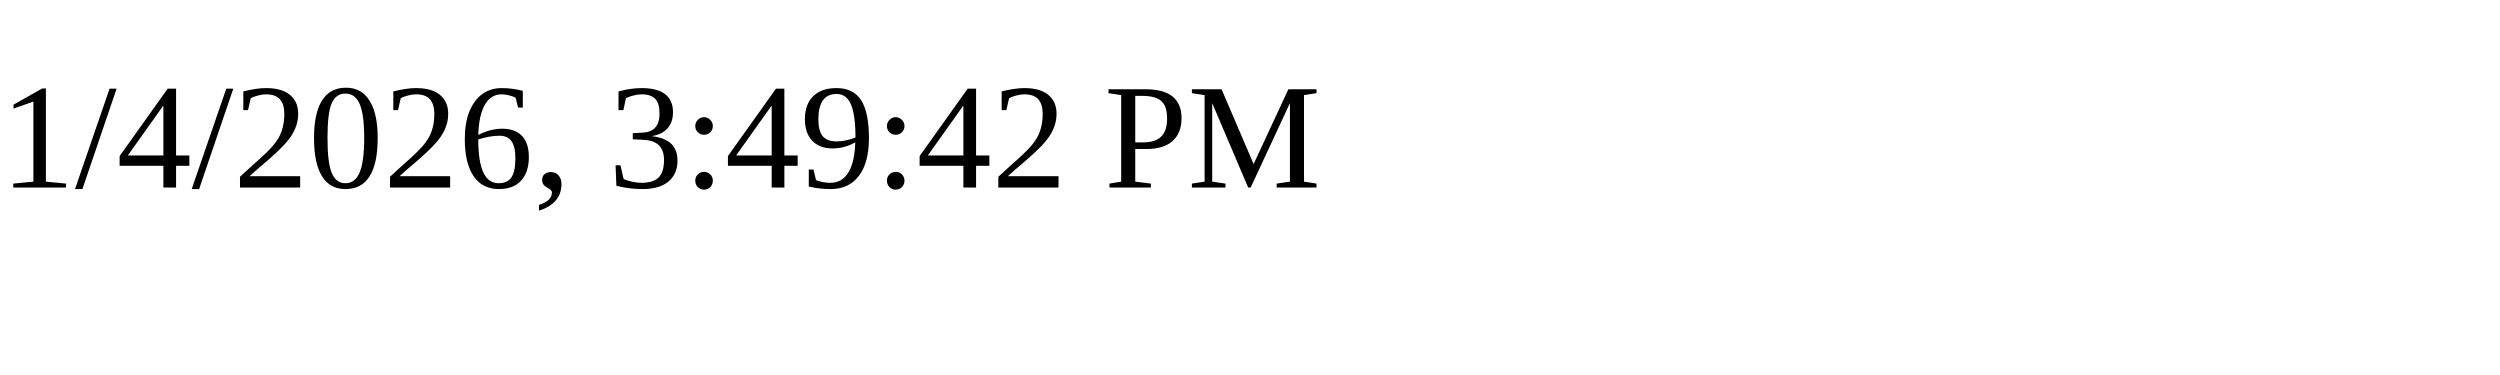
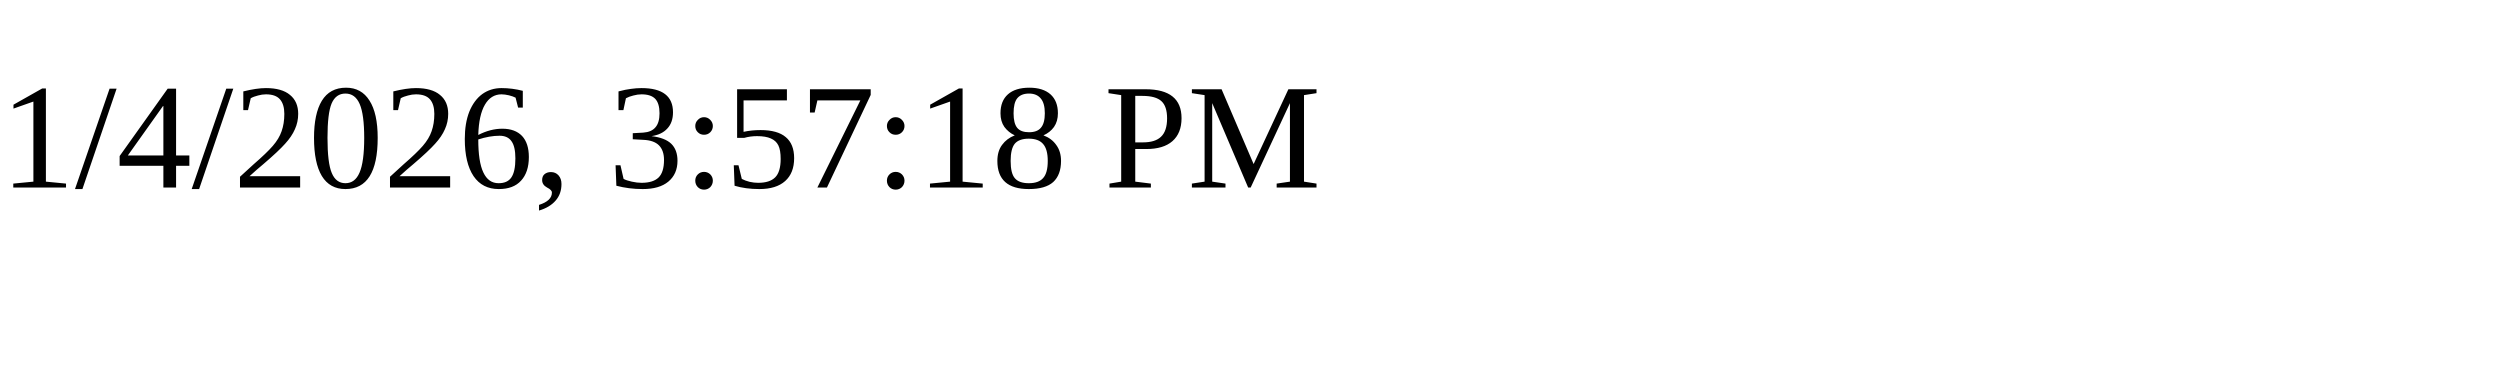
<svg xmlns="http://www.w3.org/2000/svg" height="30" width="200">
-   <text x="0" y="15">1/4/2026, 3:49:42 PM</text>
+   <text x="0" y="15">1/4/2026, 3:57:18 PM</text>
</svg>
